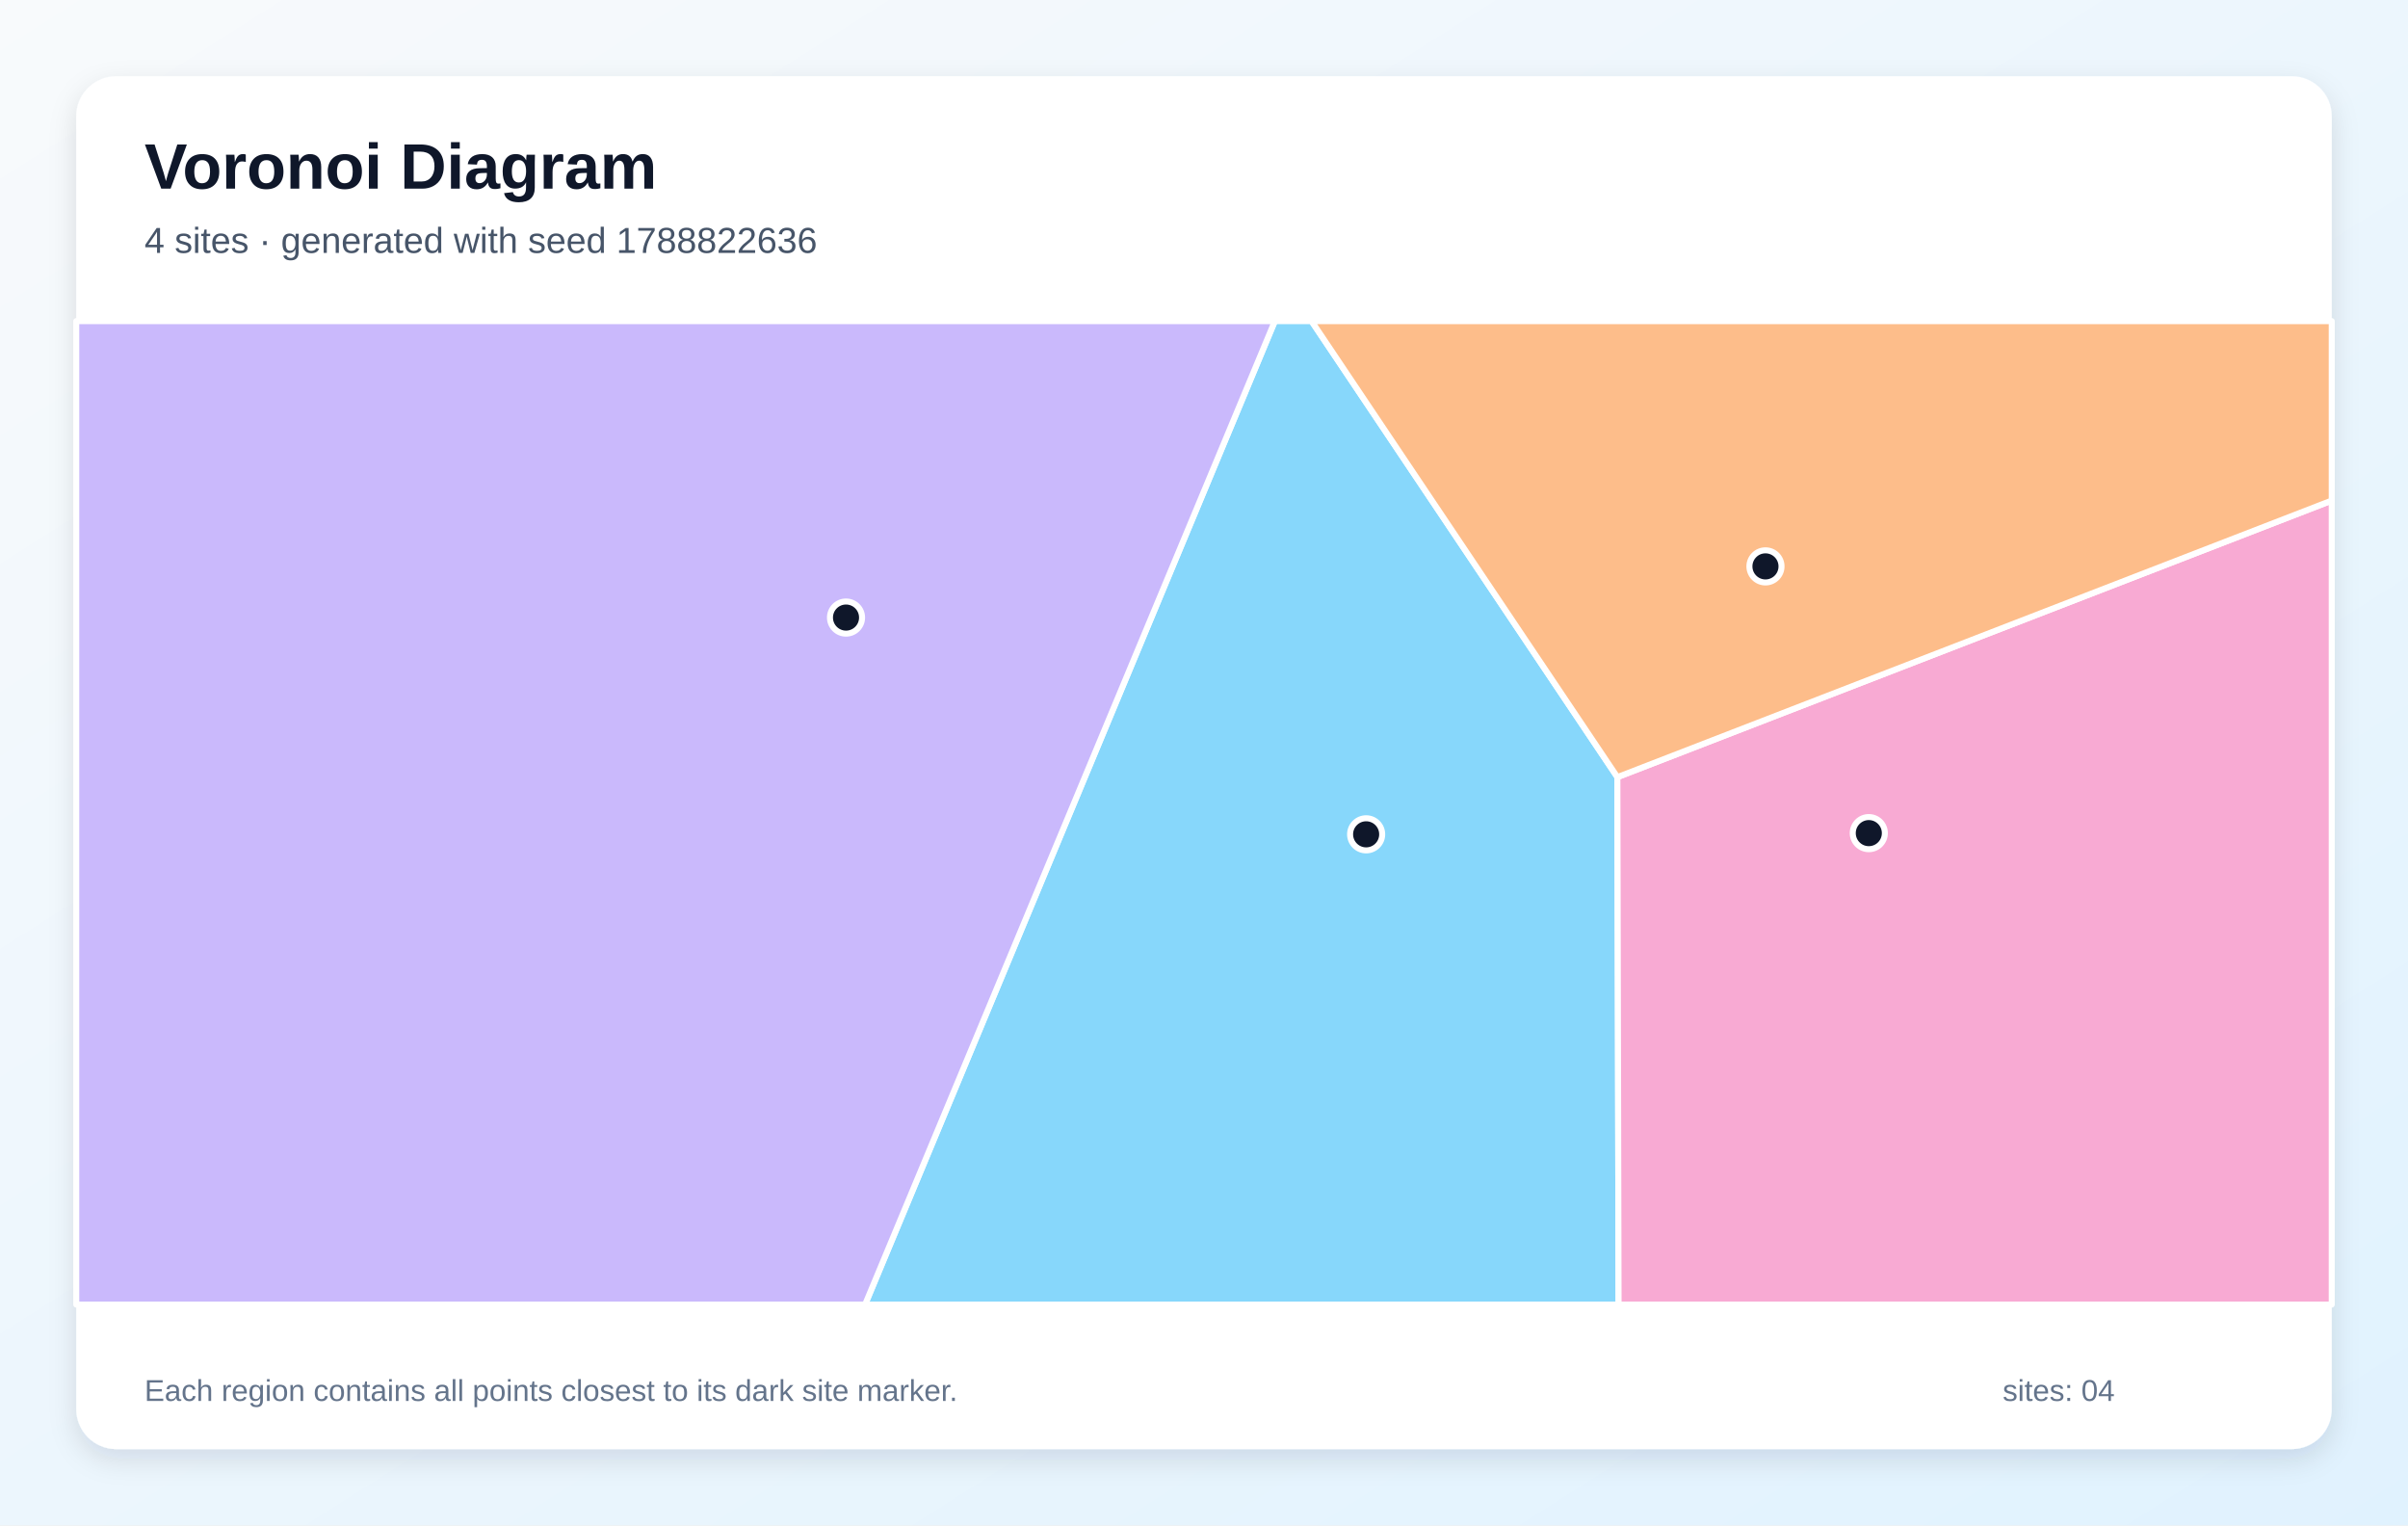
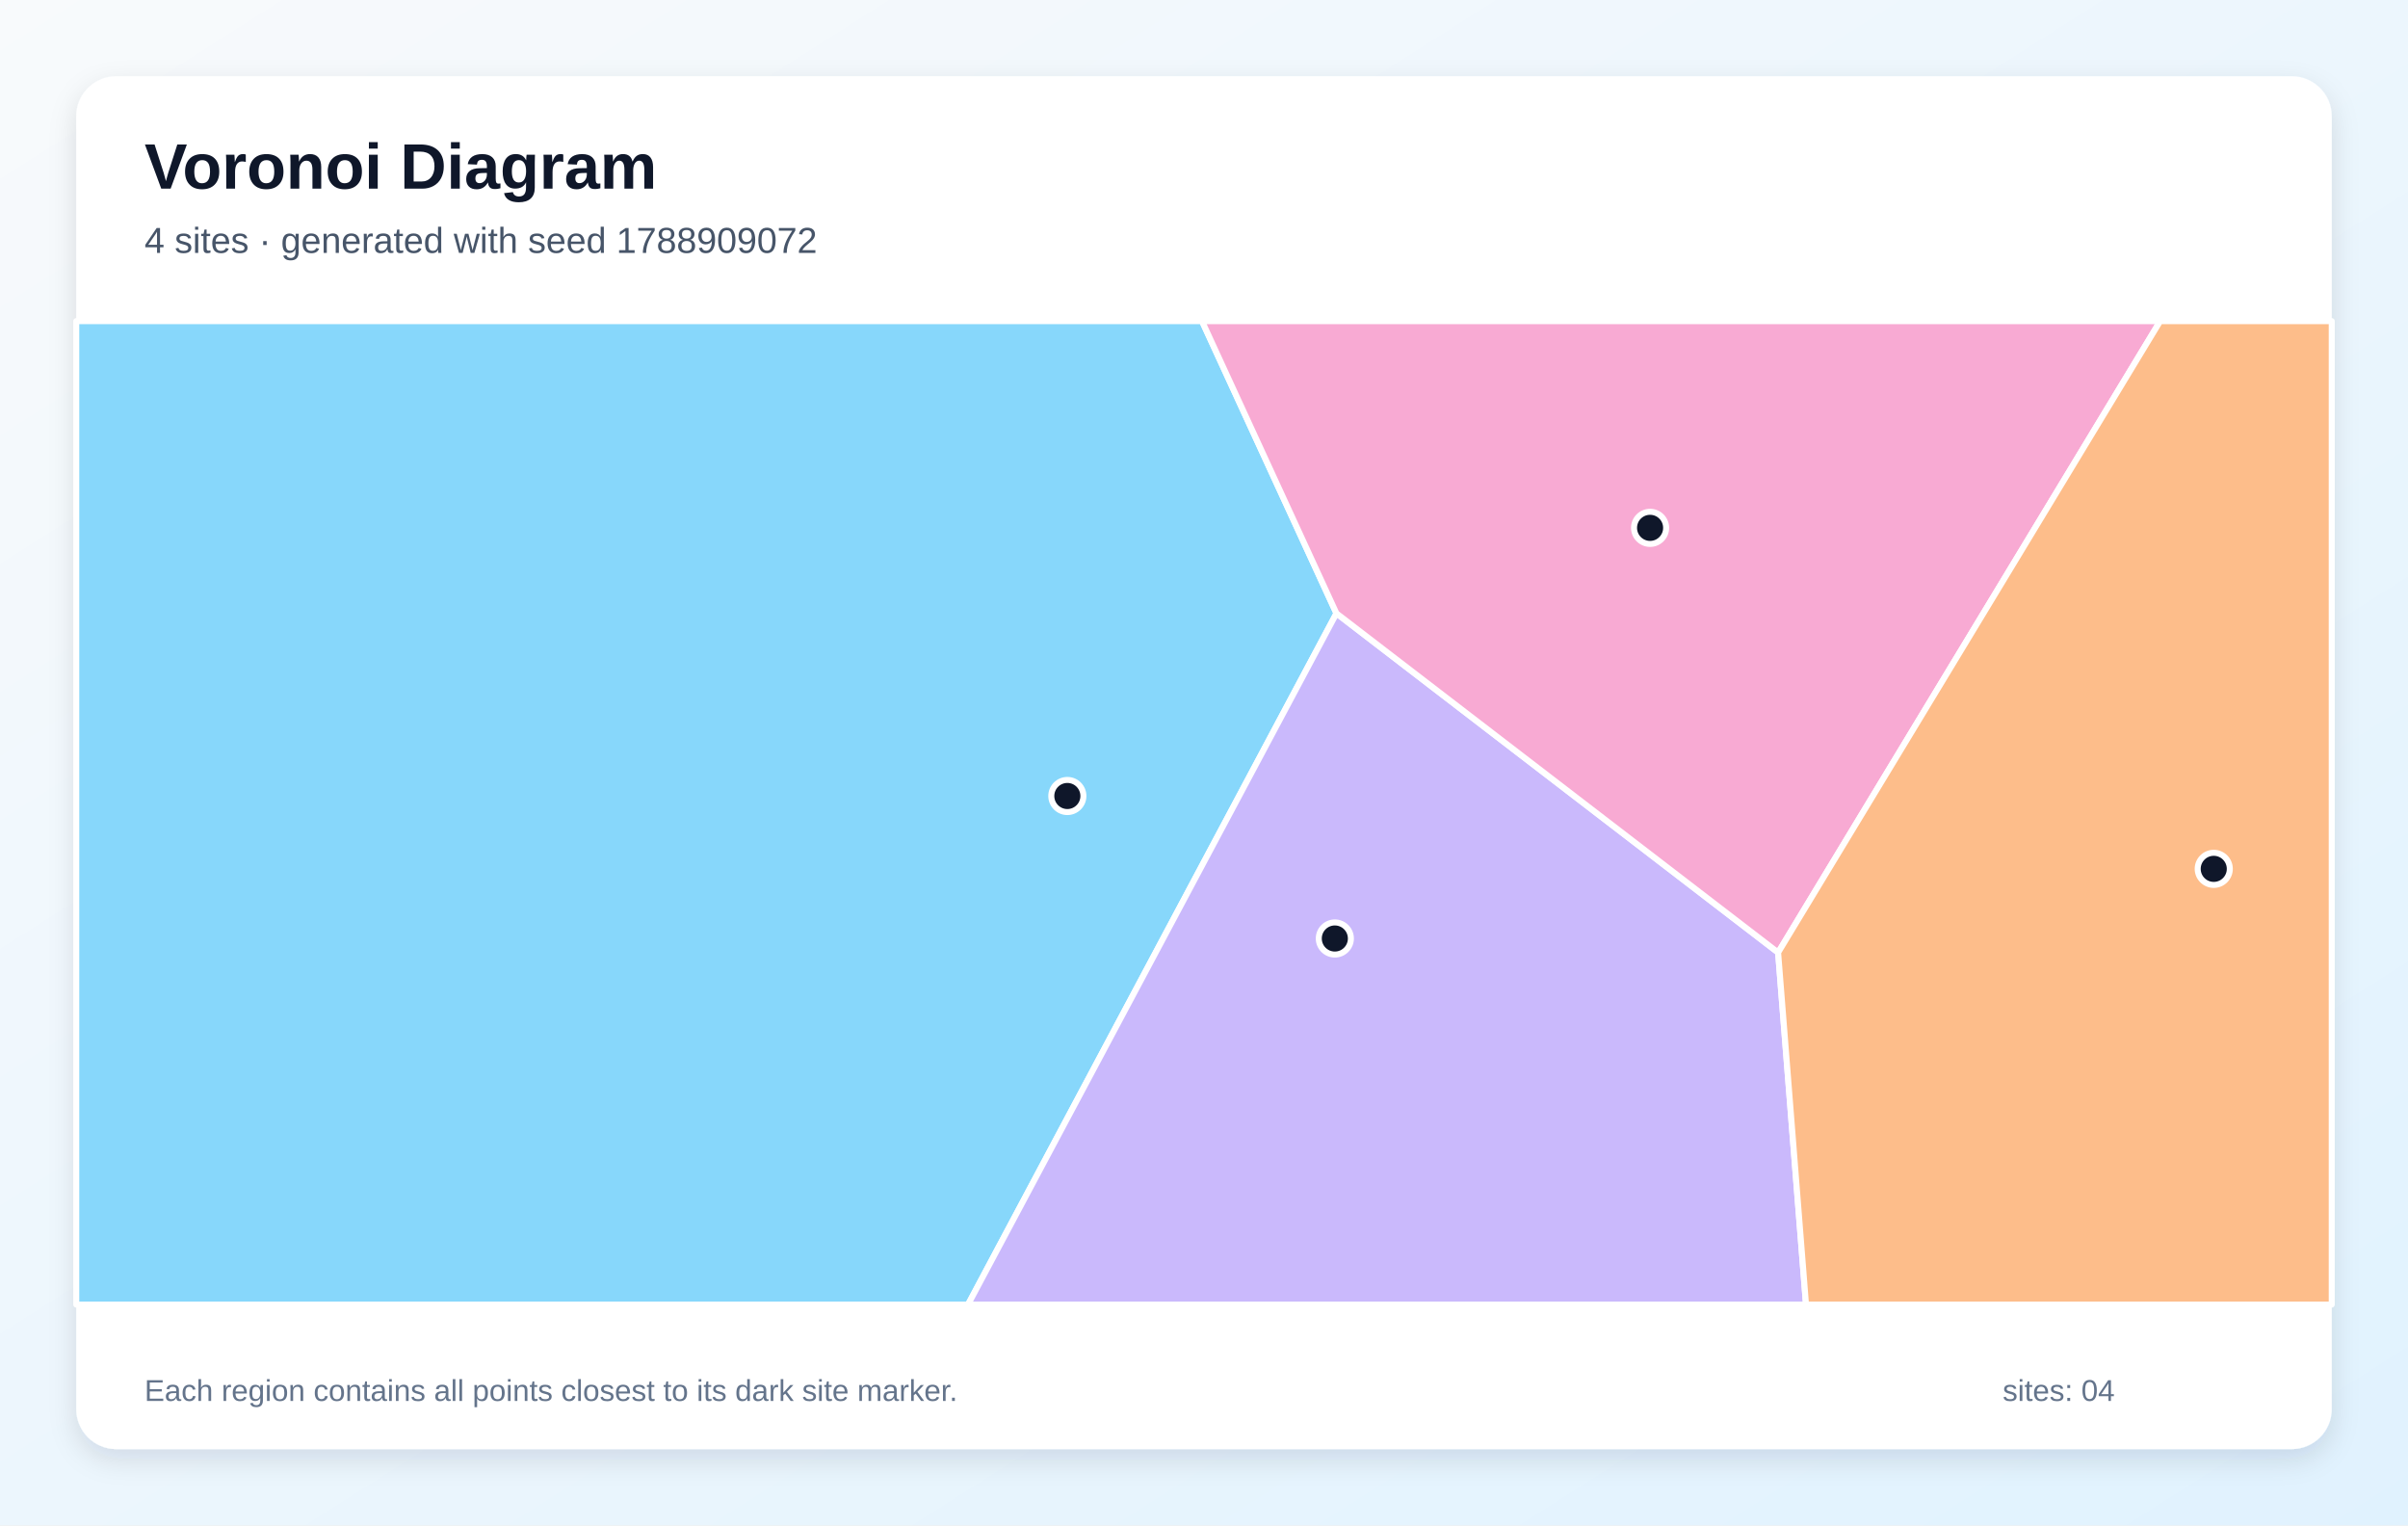
<svg xmlns="http://www.w3.org/2000/svg" width="1200" height="760" viewBox="0 0 1200 760" role="img" aria-labelledby="title description">
  <defs>
    <linearGradient id="background" x1="0" y1="0" x2="1" y2="1">
      <stop stop-color="#F8FAFC" />
      <stop offset="1" stop-color="#E0F2FE" />
    </linearGradient>
    <filter id="shadow" x="-10%" y="-10%" width="120%" height="120%">
      <feDropShadow dx="0" dy="5" stdDeviation="7" flood-color="#0F172A" flood-opacity=".12" />
    </filter>
  </defs>
  <rect width="1200" height="760" fill="url(#background)" />
  <rect x="38" y="38" width="1124" height="684" rx="20" fill="#FFFFFF" filter="url(#shadow)" />
  <g font-family="Arial, sans-serif">
    <text x="72" y="94" font-size="32" font-weight="700" fill="#0F172A">Voronoi Diagram</text>
-     <text x="72" y="126" font-size="18" fill="#475569">4 sites · generated with seed 1788822636</text>
+     <text x="72" y="126" font-size="18" fill="#475569">4 sites · generated with seed 1788909072</text>
  </g>
  <g stroke="#FFFFFF" stroke-width="3" stroke-linejoin="round">
-     <polygon points="635.3,160.0 653.6,160.0 806.0,387.2 806.6,650.0 431.1,650.0" fill="#38BDF8" fill-opacity="0.60" />
-     <polygon points="38.0,160.0 635.3,160.0 431.1,650.0 38.0,650.0" fill="#A78BFA" fill-opacity="0.60" />
-     <polygon points="806.0,387.2 1162.0,249.4 1162.0,650.0 806.6,650.0" fill="#F472B6" fill-opacity="0.60" />
-     <polygon points="806.0,387.2 653.6,160.0 1162.0,160.0 1162.0,249.4" fill="#FB923C" fill-opacity="0.60" />
+     <polygon points="38.0,160.0 599.0,160.0 666.0,305.6 482.4,650.0 38.0,650.0" fill="#38BDF8" fill-opacity="0.60" />
+     <polygon points="666.0,305.6 886.1,474.6 900.0,650.0 482.4,650.0" fill="#A78BFA" fill-opacity="0.60" />
+     <polygon points="886.1,474.6 666.0,305.6 599.0,160.0 1076.5,160.0" fill="#F472B6" fill-opacity="0.60" />
+     <polygon points="886.1,474.6 1076.5,160.0 1162.0,160.0 1162.0,650.0 900.0,650.0" fill="#FB923C" fill-opacity="0.60" />
  </g>
  <g>
-     <circle cx="680.8" cy="415.7" r="8" fill="#0F172A" stroke="#FFFFFF" stroke-width="3" />
-     <circle cx="421.6" cy="307.7" r="8" fill="#0F172A" stroke="#FFFFFF" stroke-width="3" />
-     <circle cx="931.3" cy="415.1" r="8" fill="#0F172A" stroke="#FFFFFF" stroke-width="3" />
-     <circle cx="879.8" cy="282.2" r="8" fill="#0F172A" stroke="#FFFFFF" stroke-width="3" />
+     <circle cx="531.9" cy="396.6" r="8" fill="#0F172A" stroke="#FFFFFF" stroke-width="3" />
+     <circle cx="665.2" cy="467.6" r="8" fill="#0F172A" stroke="#FFFFFF" stroke-width="3" />
+     <circle cx="822.3" cy="263.0" r="8" fill="#0F172A" stroke="#FFFFFF" stroke-width="3" />
+     <circle cx="1103.2" cy="432.9" r="8" fill="#0F172A" stroke="#FFFFFF" stroke-width="3" />
  </g>
  <g font-family="Arial, sans-serif" font-size="15" fill="#64748B">
    <text x="72" y="698">Each region contains all points closest to its dark site marker.</text>
    <text x="998" y="698">sites: 04</text>
  </g>
</svg>
